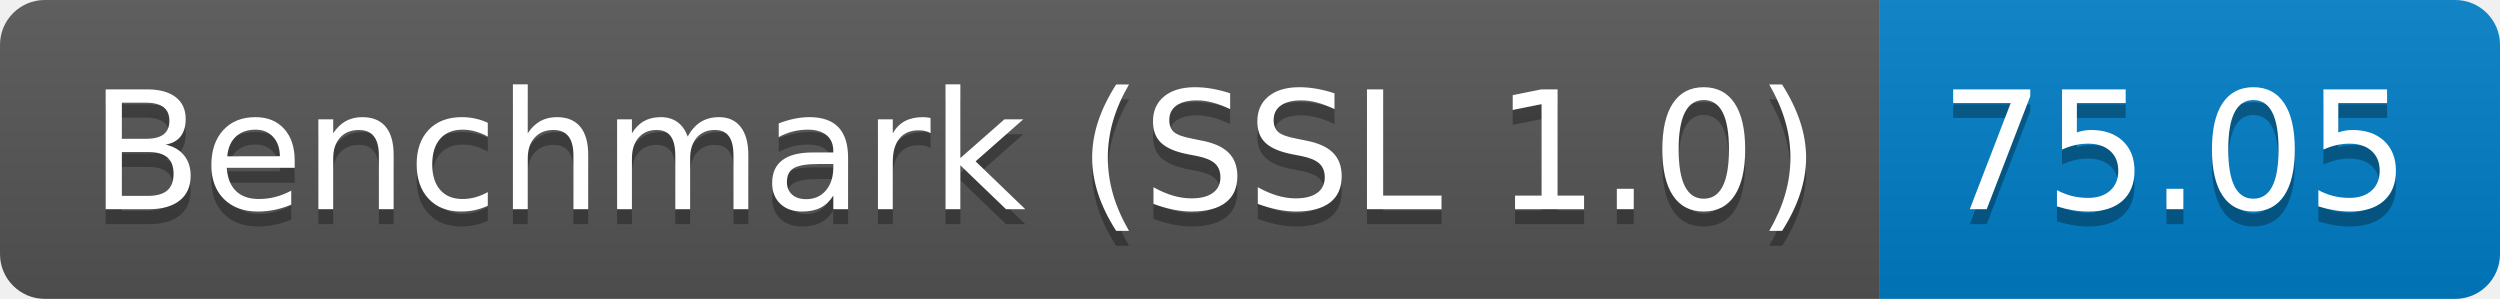
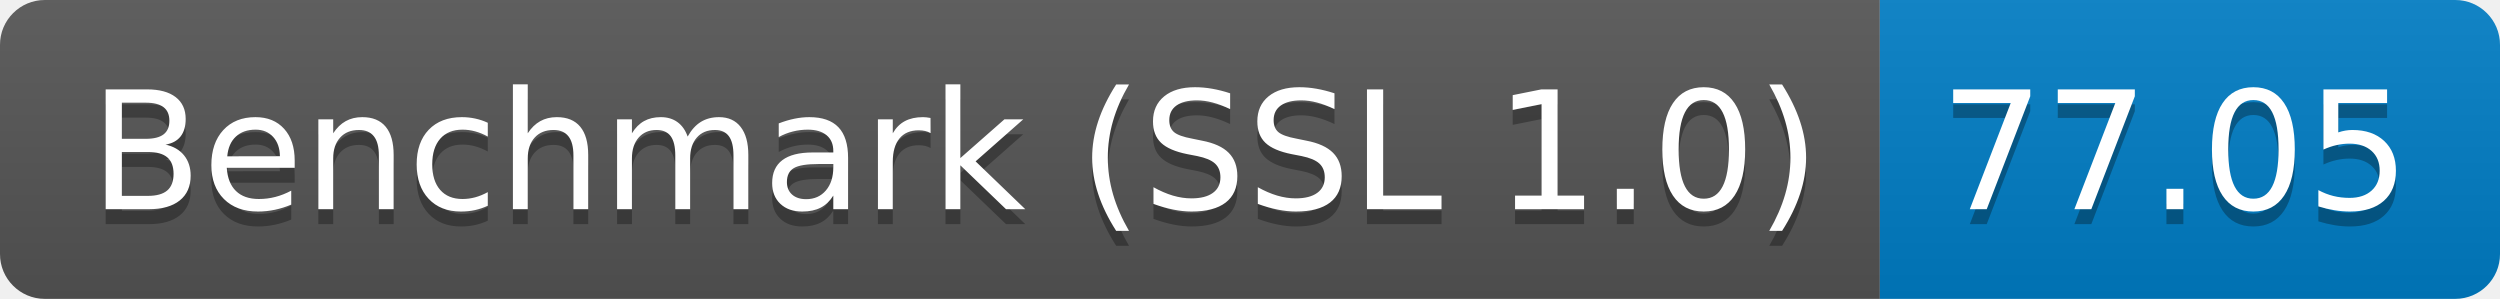
<svg xmlns="http://www.w3.org/2000/svg" height="20" width="167.3">
  <linearGradient id="smooth" x2="0" y2="100%">
    <stop offset="0" stop-color="#bbb" stop-opacity=".1" />
    <stop offset="1" stop-opacity=".1" />
  </linearGradient>
  <clipPath id="round">
    <rect fill="#fff" height="20" rx="3" width="167.3" />
  </clipPath>
  <g clip-path="url(#round)">
    <rect fill="#555" height="20" width="125.8" />
    <rect fill="#007ec6" height="20" width="41.5" x="125.8" />
    <rect fill="url(#smooth)" height="20" width="167.3" />
  </g>
  <g fill="#fff" font-family="DejaVu Sans,Verdana,Geneva,sans-serif" font-size="110" text-anchor="middle">
    <text fill="#010101" fill-opacity=".3" lengthAdjust="spacing" textLength="1158.0" transform="scale(0.1)" x="639.0" y="150">Benchmark (SSL 1.0)</text>
    <text lengthAdjust="spacing" textLength="1158.0" transform="scale(0.1)" x="639.0" y="140">Benchmark (SSL 1.0)</text>
-     <text fill="#010101" fill-opacity=".3" lengthAdjust="spacing" textLength="315.0" transform="scale(0.1)" x="1455.5" y="150">75.05</text>
-     <text lengthAdjust="spacing" textLength="315.0" transform="scale(0.1)" x="1455.5" y="140">75.05</text>
+     <text fill="#010101" fill-opacity=".3" lengthAdjust="spacing" textLength="315.0" transform="scale(0.1)" x="1455.5" y="150">77.05</text>
+     <text lengthAdjust="spacing" textLength="315.0" transform="scale(0.1)" x="1455.5" y="140">77.05</text>
  </g>
</svg>
